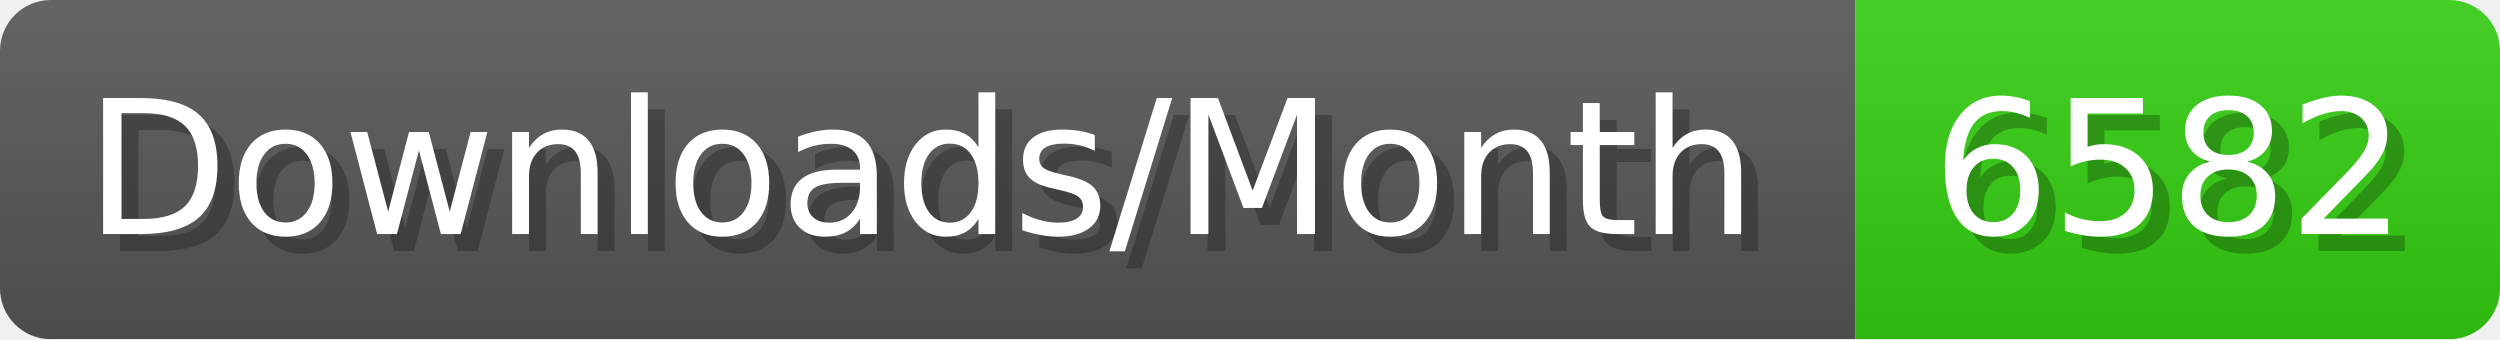
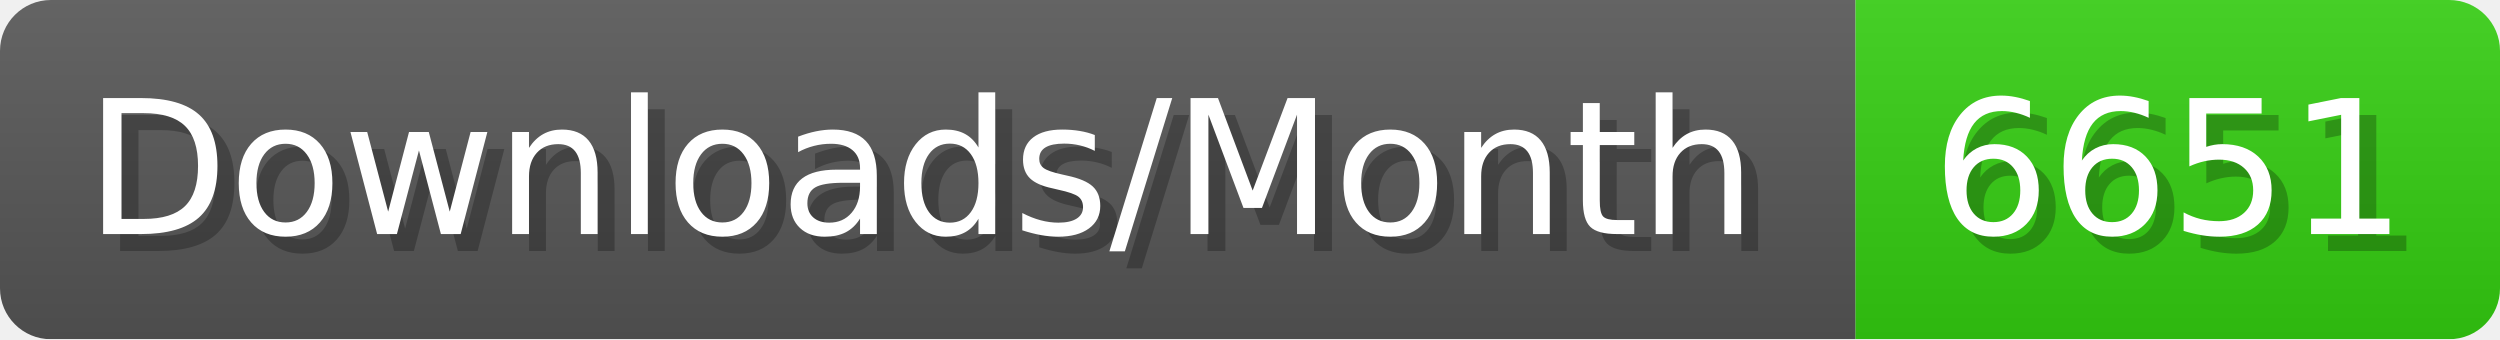
- <svg xmlns="http://www.w3.org/2000/svg" width="147.4" height="20" viewBox="0 0 1474 200" role="img" aria-label="Downloads/Month: 6582">
+ <svg xmlns="http://www.w3.org/2000/svg" width="147.4" height="20" viewBox="0 0 1474 200" role="img" aria-label="Downloads/Month: 6651">
  <linearGradient id="YlXUI" x2="0" y2="100%">
    <stop offset="0" stop-opacity=".1" stop-color="#EEE" />
    <stop offset="1" stop-opacity=".1" />
  </linearGradient>
  <mask id="JHhop">
    <rect width="1474" height="200" rx="30" fill="#FFF" />
  </mask>
  <g mask="url(#JHhop)">
    <rect width="1094" height="200" fill="#555" />
    <rect width="380" height="200" fill="#3C1" x="1094" />
    <rect width="1474" height="200" fill="url(#YlXUI)" />
  </g>
  <g aria-hidden="true" fill="#fff" text-anchor="start" font-family="Verdana,DejaVu Sans,sans-serif" font-size="110">
    <text x="60" y="148" textLength="994" fill="#000" opacity="0.25">Downloads/Month</text>
    <text x="50" y="138" textLength="994">Downloads/Month</text>
-     <text x="1149" y="148" textLength="280" fill="#000" opacity="0.25">6582</text>
-     <text x="1139" y="138" textLength="280">6582</text>
+     <text x="1149" y="148" textLength="280" fill="#000" opacity="0.25">6651</text>
+     <text x="1139" y="138" textLength="280">6651</text>
  </g>
</svg>
